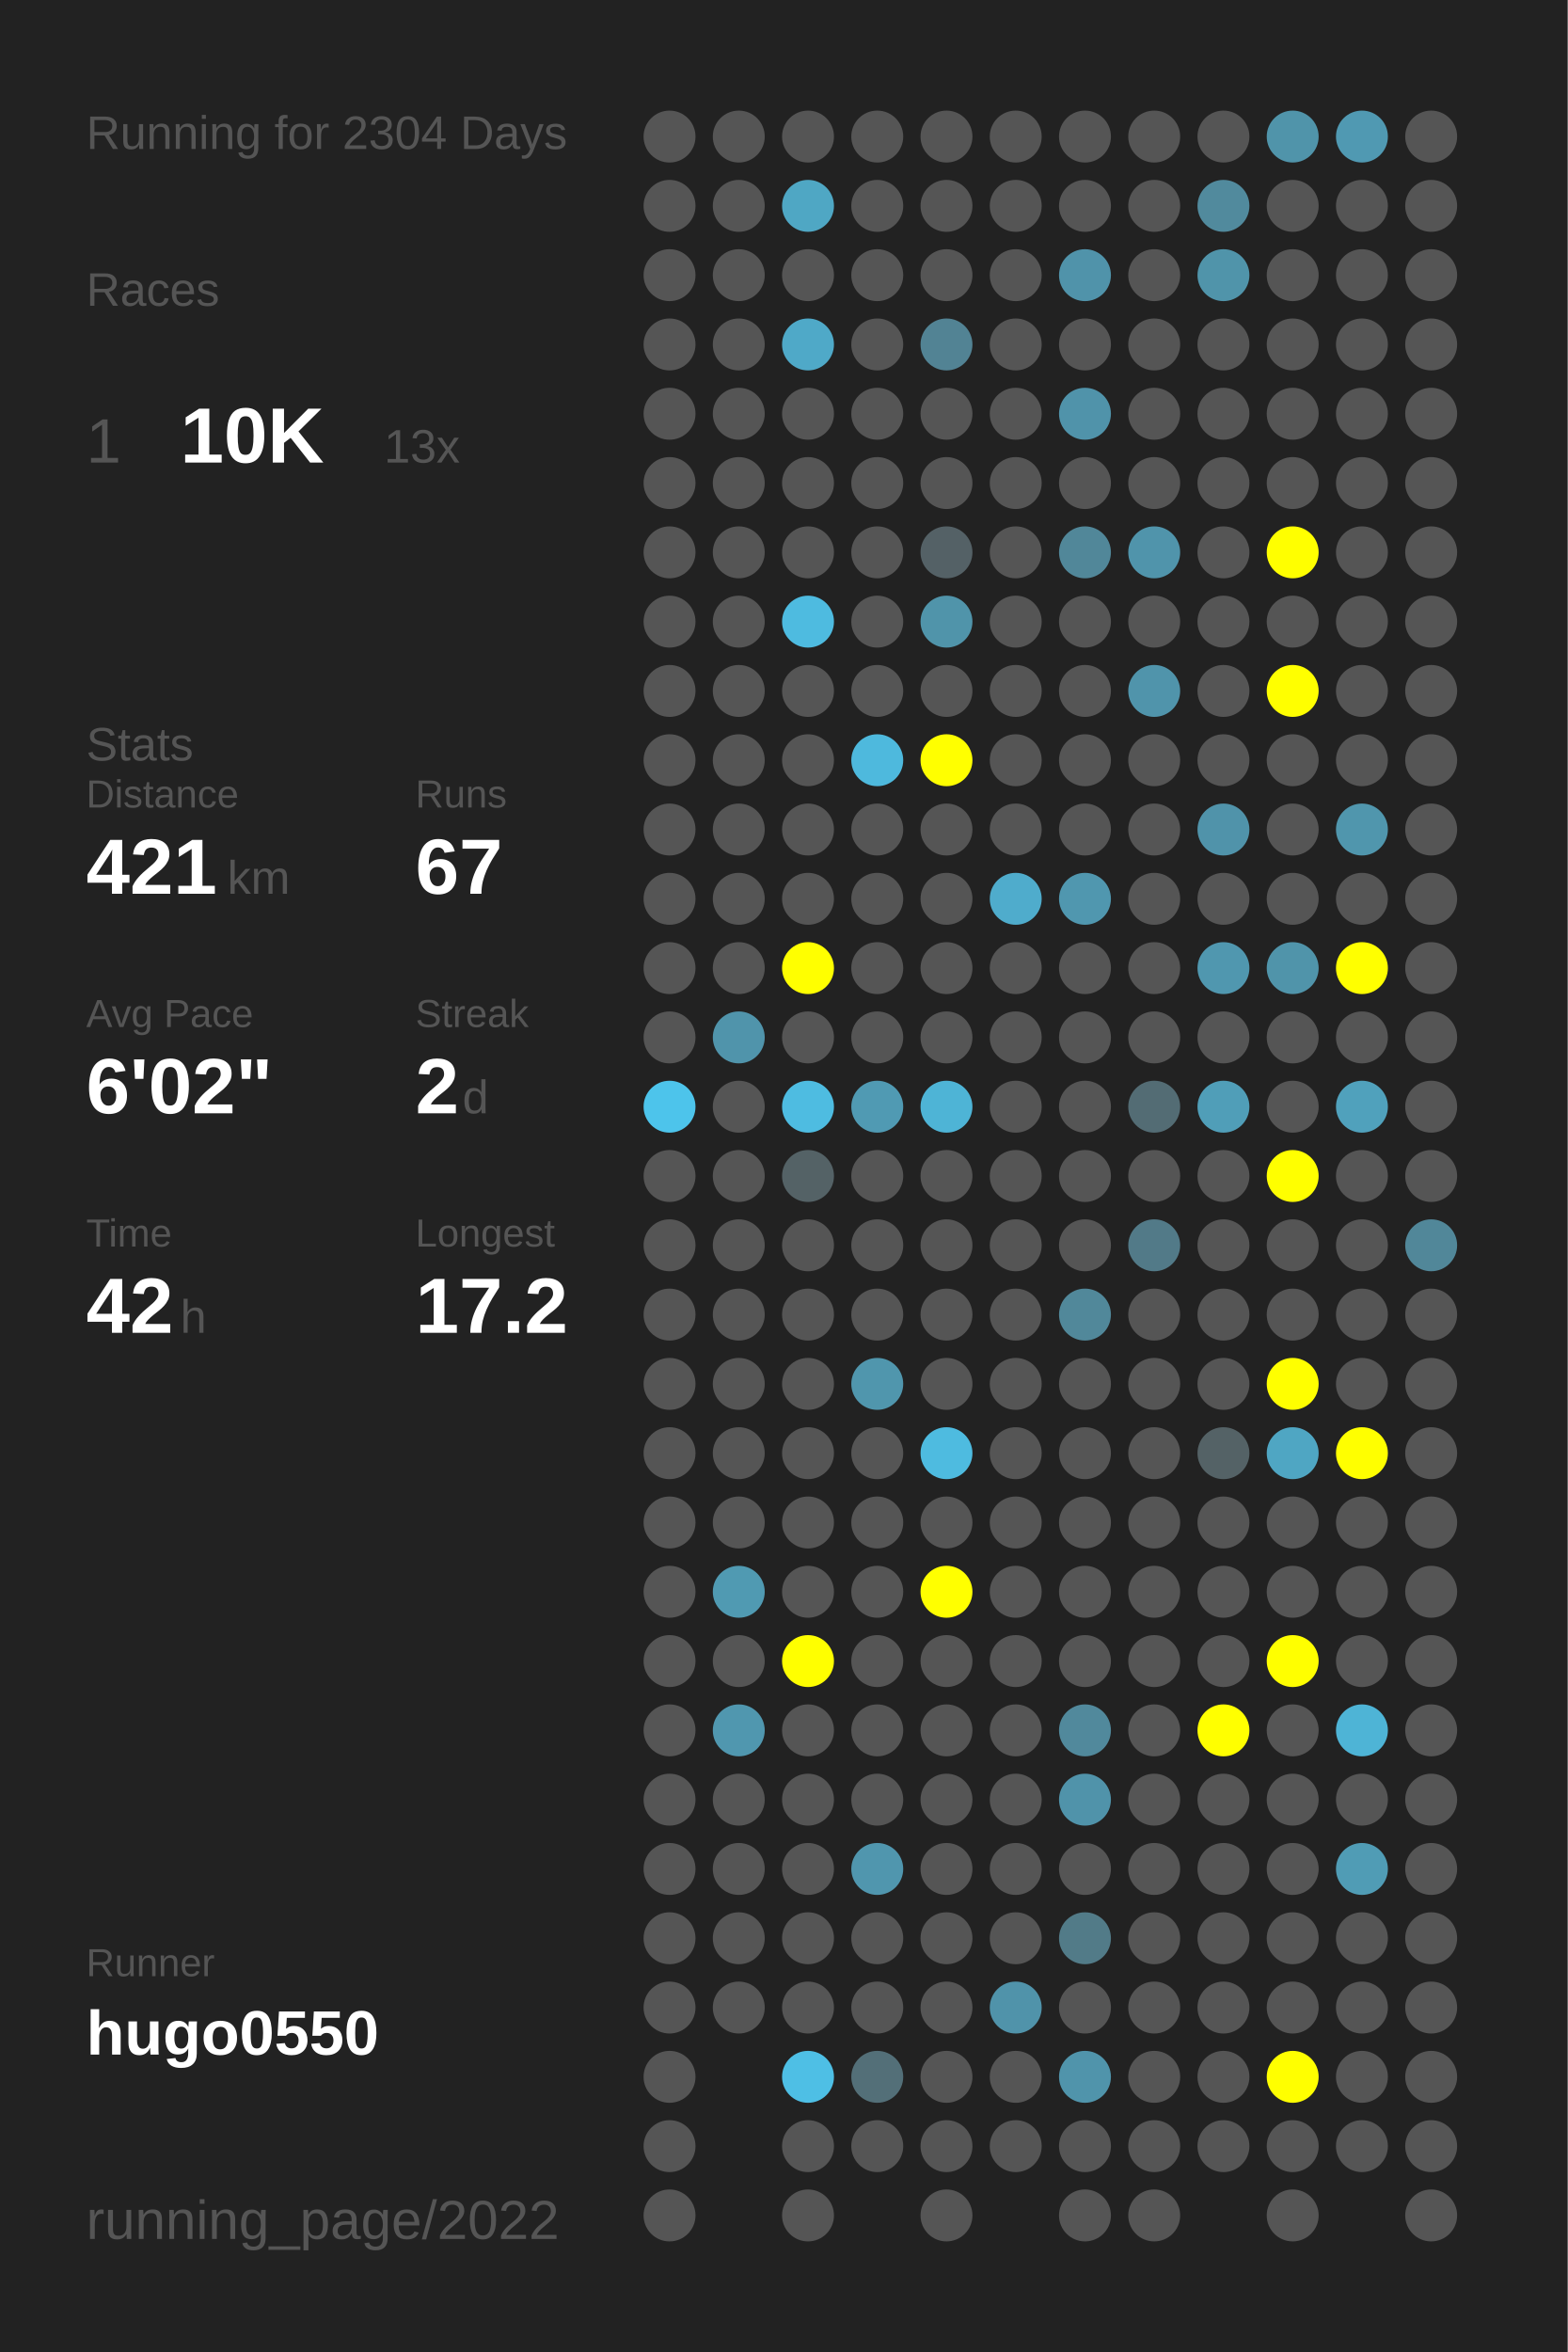
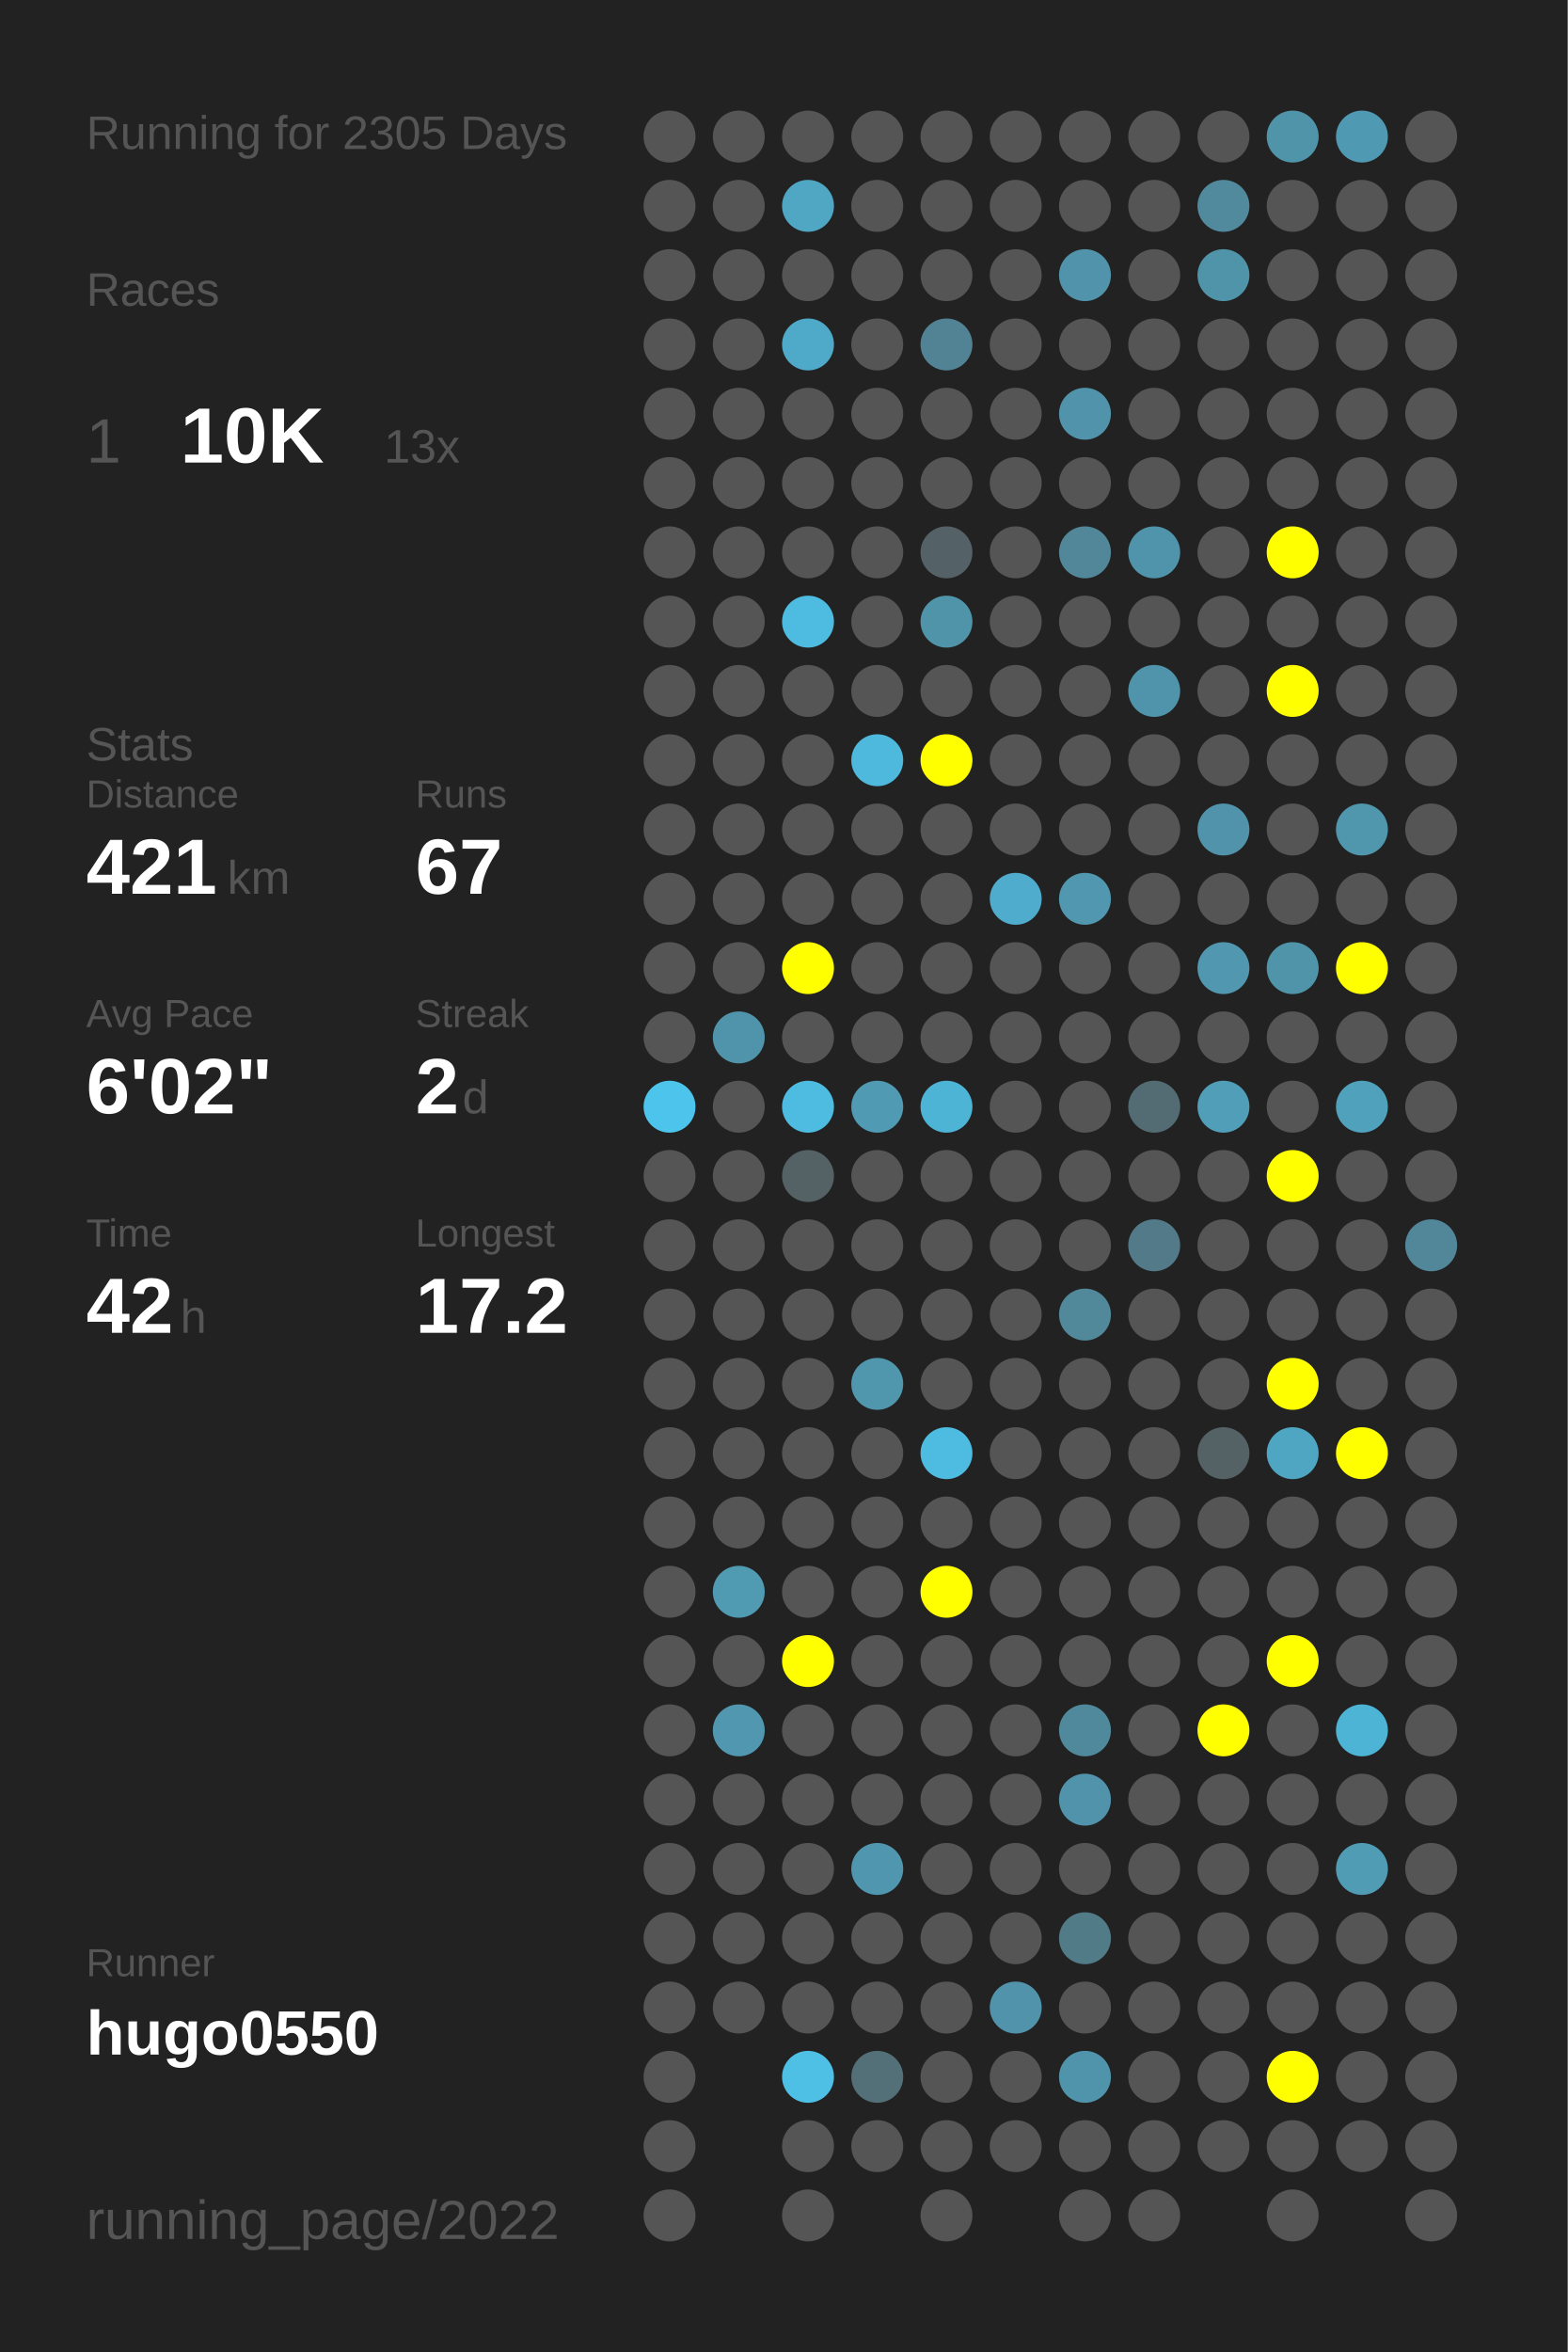
<svg xmlns="http://www.w3.org/2000/svg" baseProfile="full" height="300mm" version="1.1" viewBox="0,0,200,300" width="200mm">
  <defs />
  <rect fill="#222222" height="300" width="200" x="0" y="0" />
-   <text fill="#555555" style="font-size:6px; font-family:Arial;" x="11" y="19">Running for 2304 Days</text>
+   <text fill="#555555" style="font-size:6px; font-family:Arial;" x="11" y="19">Running for 2305 Days</text>
  <text fill="#555555" style="font-size:6px; font-family:Arial;" x="11" y="39">Races</text>
  <text fill="#555555" style="font-size:8px; font-family:Arial;" x="11" y="59">1</text>
  <text fill="#FFFFFF" style="font-size:10px; font-family:Arial; font-weight:bold;" x="23" y="59">10K</text>
  <text fill="#555555" style="font-size:6px; font-family:Arial;" x="49" y="59">13x</text>
  <text fill="#555555" style="font-size:6px; font-family:Arial;" x="11" y="97">Stats</text>
  <text fill="#555555" style="font-size:5px; font-family:Arial;" x="11" y="103">Distance</text>
  <text fill="#FFFFFF" style="font-size:10px; font-family:Arial; font-weight:bold;" x="11" y="114">421</text>
  <text fill="#555555" style="font-size:6px; font-family:Arial;" x="29" y="114">km</text>
  <text fill="#555555" style="font-size:5px; font-family:Arial;" x="53" y="103">Runs</text>
  <text fill="#FFFFFF" style="font-size:10px; font-family:Arial; font-weight:bold;" x="53" y="114">67</text>
  <text fill="#555555" style="font-size:5px; font-family:Arial;" x="11" y="131">Avg Pace</text>
  <text fill="#FFFFFF" style="font-size:10px; font-family:Arial; font-weight:bold;" x="11" y="142">6'02"</text>
  <text fill="#555555" style="font-size:5px; font-family:Arial;" x="53" y="131">Streak</text>
  <text fill="#FFFFFF" style="font-size:10px; font-family:Arial; font-weight:bold;" x="53" y="142">2</text>
  <text fill="#555555" style="font-size:6px; font-family:Arial;" x="59" y="142">d</text>
  <text fill="#555555" style="font-size:5px; font-family:Arial;" x="11" y="159">Time</text>
  <text fill="#FFFFFF" style="font-size:10px; font-family:Arial; font-weight:bold;" x="11" y="170">42</text>
  <text fill="#555555" style="font-size:6px; font-family:Arial;" x="23" y="170">h</text>
  <text fill="#555555" style="font-size:5px; font-family:Arial;" x="53" y="159">Longest</text>
  <text fill="#FFFFFF" style="font-size:10px; font-family:Arial; font-weight:bold;" x="53" y="170">17.2</text>
  <text fill="#555555" style="font-size:5px; font-family:Arial;" x="11" y="252.065">Runner</text>
  <text fill="#FFFFFF" style="font-size:8px; font-family:Arial; font-weight:bold;" x="11" y="262.065">hugo0550</text>
  <text fill="#555555" style="font-size:7px; font-family:Arial;" x="11" y="285.581">running_page/2022</text>
  <circle cx="85.417" cy="17.419" fill="#555555" r="3.312" />
  <circle cx="85.417" cy="26.258" fill="#555555" r="3.312" />
  <circle cx="85.417" cy="35.097" fill="#555555" r="3.312" />
  <circle cx="85.417" cy="43.935" fill="#555555" r="3.312" />
  <circle cx="85.417" cy="52.774" fill="#555555" r="3.312" />
  <circle cx="85.417" cy="61.613" fill="#555555" r="3.312" />
  <circle cx="85.417" cy="70.452" fill="#555555" r="3.312" />
  <circle cx="85.417" cy="79.29" fill="#555555" r="3.312" />
  <circle cx="85.417" cy="88.129" fill="#555555" r="3.312" />
  <circle cx="85.417" cy="96.968" fill="#555555" r="3.312" />
  <circle cx="85.417" cy="105.806" fill="#555555" r="3.312" />
  <circle cx="85.417" cy="114.645" fill="#555555" r="3.312" />
  <circle cx="85.417" cy="123.484" fill="#555555" r="3.312" />
  <circle cx="85.417" cy="132.323" fill="#555555" r="3.312" />
  <circle cx="85.417" cy="141.161" fill="#4dc4eb" r="3.312" />
  <circle cx="85.417" cy="150" fill="#555555" r="3.312" />
  <circle cx="85.417" cy="158.839" fill="#555555" r="3.312" />
  <circle cx="85.417" cy="167.677" fill="#555555" r="3.312" />
  <circle cx="85.417" cy="176.516" fill="#555555" r="3.312" />
  <circle cx="85.417" cy="185.355" fill="#555555" r="3.312" />
  <circle cx="85.417" cy="194.194" fill="#555555" r="3.312" />
  <circle cx="85.417" cy="203.032" fill="#555555" r="3.312" />
  <circle cx="85.417" cy="211.871" fill="#555555" r="3.312" />
  <circle cx="85.417" cy="220.71" fill="#555555" r="3.312" />
  <circle cx="85.417" cy="229.548" fill="#555555" r="3.312" />
  <circle cx="85.417" cy="238.387" fill="#555555" r="3.312" />
  <circle cx="85.417" cy="247.226" fill="#555555" r="3.312" />
  <circle cx="85.417" cy="256.065" fill="#555555" r="3.312" />
  <circle cx="85.417" cy="264.903" fill="#555555" r="3.312" />
  <circle cx="85.417" cy="273.742" fill="#555555" r="3.312" />
  <circle cx="85.417" cy="282.581" fill="#555555" r="3.312" />
  <circle cx="94.25" cy="17.419" fill="#555555" r="3.312" />
  <circle cx="94.25" cy="26.258" fill="#555555" r="3.312" />
  <circle cx="94.25" cy="35.097" fill="#555555" r="3.312" />
  <circle cx="94.25" cy="43.935" fill="#555555" r="3.312" />
  <circle cx="94.25" cy="52.774" fill="#555555" r="3.312" />
  <circle cx="94.25" cy="61.613" fill="#555555" r="3.312" />
  <circle cx="94.25" cy="70.452" fill="#555555" r="3.312" />
  <circle cx="94.25" cy="79.29" fill="#555555" r="3.312" />
  <circle cx="94.25" cy="88.129" fill="#555555" r="3.312" />
  <circle cx="94.25" cy="96.968" fill="#555555" r="3.312" />
  <circle cx="94.25" cy="105.806" fill="#555555" r="3.312" />
  <circle cx="94.25" cy="114.645" fill="#555555" r="3.312" />
  <circle cx="94.25" cy="123.484" fill="#555555" r="3.312" />
  <circle cx="94.25" cy="132.323" fill="#5094ab" r="3.312" />
  <circle cx="94.25" cy="141.161" fill="#555555" r="3.312" />
  <circle cx="94.25" cy="150" fill="#555555" r="3.312" />
  <circle cx="94.25" cy="158.839" fill="#555555" r="3.312" />
  <circle cx="94.25" cy="167.677" fill="#555555" r="3.312" />
  <circle cx="94.25" cy="176.516" fill="#555555" r="3.312" />
  <circle cx="94.25" cy="185.355" fill="#555555" r="3.312" />
  <circle cx="94.25" cy="194.194" fill="#555555" r="3.312" />
  <circle cx="94.25" cy="203.032" fill="#509ab2" r="3.312" />
  <circle cx="94.25" cy="211.871" fill="#555555" r="3.312" />
  <circle cx="94.25" cy="220.71" fill="#5097af" r="3.312" />
  <circle cx="94.25" cy="229.548" fill="#555555" r="3.312" />
  <circle cx="94.25" cy="238.387" fill="#555555" r="3.312" />
  <circle cx="94.25" cy="247.226" fill="#555555" r="3.312" />
  <circle cx="94.25" cy="256.065" fill="#555555" r="3.312" />
  <circle cx="103.083" cy="17.419" fill="#555555" r="3.312" />
  <circle cx="103.083" cy="26.258" fill="#4fa7c4" r="3.312" />
  <circle cx="103.083" cy="35.097" fill="#555555" r="3.312" />
  <circle cx="103.083" cy="43.935" fill="#4fa9c8" r="3.312" />
  <circle cx="103.083" cy="52.774" fill="#555555" r="3.312" />
  <circle cx="103.083" cy="61.613" fill="#555555" r="3.312" />
  <circle cx="103.083" cy="70.452" fill="#555555" r="3.312" />
  <circle cx="103.083" cy="79.29" fill="#4ebbe0" r="3.312" />
  <circle cx="103.083" cy="88.129" fill="#555555" r="3.312" />
  <circle cx="103.083" cy="96.968" fill="#555555" r="3.312" />
  <circle cx="103.083" cy="105.806" fill="#555555" r="3.312" />
  <circle cx="103.083" cy="114.645" fill="#555555" r="3.312" />
  <circle cx="103.083" cy="123.484" fill="#FFFF00" r="3.312" />
  <circle cx="103.083" cy="132.323" fill="#555555" r="3.312" />
  <circle cx="103.083" cy="141.161" fill="#4ebce1" r="3.312" />
  <circle cx="103.083" cy="150" fill="#546266" r="3.312" />
  <circle cx="103.083" cy="158.839" fill="#555555" r="3.312" />
  <circle cx="103.083" cy="167.677" fill="#555555" r="3.312" />
  <circle cx="103.083" cy="176.516" fill="#555555" r="3.312" />
  <circle cx="103.083" cy="185.355" fill="#555555" r="3.312" />
  <circle cx="103.083" cy="194.194" fill="#555555" r="3.312" />
  <circle cx="103.083" cy="203.032" fill="#555555" r="3.312" />
  <circle cx="103.083" cy="211.871" fill="#FFFF00" r="3.312" />
  <circle cx="103.083" cy="220.71" fill="#555555" r="3.312" />
  <circle cx="103.083" cy="229.548" fill="#555555" r="3.312" />
  <circle cx="103.083" cy="238.387" fill="#555555" r="3.312" />
  <circle cx="103.083" cy="247.226" fill="#555555" r="3.312" />
  <circle cx="103.083" cy="256.065" fill="#555555" r="3.312" />
  <circle cx="103.083" cy="264.903" fill="#4ebfe5" r="3.312" />
  <circle cx="103.083" cy="273.742" fill="#555555" r="3.312" />
  <circle cx="103.083" cy="282.581" fill="#555555" r="3.312" />
  <circle cx="111.917" cy="17.419" fill="#555555" r="3.312" />
  <circle cx="111.917" cy="26.258" fill="#555555" r="3.312" />
  <circle cx="111.917" cy="35.097" fill="#555555" r="3.312" />
  <circle cx="111.917" cy="43.935" fill="#555555" r="3.312" />
  <circle cx="111.917" cy="52.774" fill="#555555" r="3.312" />
  <circle cx="111.917" cy="61.613" fill="#555555" r="3.312" />
  <circle cx="111.917" cy="70.452" fill="#555555" r="3.312" />
  <circle cx="111.917" cy="79.29" fill="#555555" r="3.312" />
  <circle cx="111.917" cy="88.129" fill="#555555" r="3.312" />
  <circle cx="111.917" cy="96.968" fill="#4eb9dd" r="3.312" />
  <circle cx="111.917" cy="105.806" fill="#555555" r="3.312" />
  <circle cx="111.917" cy="114.645" fill="#555555" r="3.312" />
  <circle cx="111.917" cy="123.484" fill="#555555" r="3.312" />
  <circle cx="111.917" cy="132.323" fill="#555555" r="3.312" />
  <circle cx="111.917" cy="141.161" fill="#509ab3" r="3.312" />
  <circle cx="111.917" cy="150" fill="#555555" r="3.312" />
  <circle cx="111.917" cy="158.839" fill="#555555" r="3.312" />
  <circle cx="111.917" cy="167.677" fill="#555555" r="3.312" />
  <circle cx="111.917" cy="176.516" fill="#5096ad" r="3.312" />
  <circle cx="111.917" cy="185.355" fill="#555555" r="3.312" />
  <circle cx="111.917" cy="194.194" fill="#555555" r="3.312" />
  <circle cx="111.917" cy="203.032" fill="#555555" r="3.312" />
  <circle cx="111.917" cy="211.871" fill="#555555" r="3.312" />
  <circle cx="111.917" cy="220.71" fill="#555555" r="3.312" />
  <circle cx="111.917" cy="229.548" fill="#555555" r="3.312" />
  <circle cx="111.917" cy="238.387" fill="#5096ae" r="3.312" />
  <circle cx="111.917" cy="247.226" fill="#555555" r="3.312" />
  <circle cx="111.917" cy="256.065" fill="#555555" r="3.312" />
  <circle cx="111.917" cy="264.903" fill="#536f78" r="3.312" />
  <circle cx="111.917" cy="273.742" fill="#555555" r="3.312" />
  <circle cx="120.75" cy="17.419" fill="#555555" r="3.312" />
  <circle cx="120.75" cy="26.258" fill="#555555" r="3.312" />
  <circle cx="120.75" cy="35.097" fill="#555555" r="3.312" />
  <circle cx="120.75" cy="43.935" fill="#528394" r="3.312" />
  <circle cx="120.75" cy="52.774" fill="#555555" r="3.312" />
  <circle cx="120.75" cy="61.613" fill="#555555" r="3.312" />
  <circle cx="120.75" cy="70.452" fill="#546166" r="3.312" />
  <circle cx="120.75" cy="79.29" fill="#5094aa" r="3.312" />
  <circle cx="120.75" cy="88.129" fill="#555555" r="3.312" />
  <circle cx="120.75" cy="96.968" fill="#FFFF00" r="3.312" />
  <circle cx="120.75" cy="105.806" fill="#555555" r="3.312" />
  <circle cx="120.75" cy="114.645" fill="#555555" r="3.312" />
  <circle cx="120.75" cy="123.484" fill="#555555" r="3.312" />
  <circle cx="120.75" cy="132.323" fill="#555555" r="3.312" />
  <circle cx="120.75" cy="141.161" fill="#4eb4d6" r="3.312" />
  <circle cx="120.75" cy="150" fill="#555555" r="3.312" />
  <circle cx="120.75" cy="158.839" fill="#555555" r="3.312" />
  <circle cx="120.75" cy="167.677" fill="#555555" r="3.312" />
  <circle cx="120.75" cy="176.516" fill="#555555" r="3.312" />
  <circle cx="120.75" cy="185.355" fill="#4ebbe0" r="3.312" />
  <circle cx="120.75" cy="194.194" fill="#555555" r="3.312" />
  <circle cx="120.75" cy="203.032" fill="#FFFF00" r="3.312" />
  <circle cx="120.75" cy="211.871" fill="#555555" r="3.312" />
  <circle cx="120.75" cy="220.71" fill="#555555" r="3.312" />
  <circle cx="120.75" cy="229.548" fill="#555555" r="3.312" />
  <circle cx="120.75" cy="238.387" fill="#555555" r="3.312" />
  <circle cx="120.75" cy="247.226" fill="#555555" r="3.312" />
  <circle cx="120.75" cy="256.065" fill="#555555" r="3.312" />
  <circle cx="120.75" cy="264.903" fill="#555555" r="3.312" />
  <circle cx="120.75" cy="273.742" fill="#555555" r="3.312" />
  <circle cx="120.75" cy="282.581" fill="#555555" r="3.312" />
  <circle cx="129.583" cy="17.419" fill="#555555" r="3.312" />
  <circle cx="129.583" cy="26.258" fill="#555555" r="3.312" />
  <circle cx="129.583" cy="35.097" fill="#555555" r="3.312" />
  <circle cx="129.583" cy="43.935" fill="#555555" r="3.312" />
  <circle cx="129.583" cy="52.774" fill="#555555" r="3.312" />
  <circle cx="129.583" cy="61.613" fill="#555555" r="3.312" />
  <circle cx="129.583" cy="70.452" fill="#555555" r="3.312" />
  <circle cx="129.583" cy="79.29" fill="#555555" r="3.312" />
  <circle cx="129.583" cy="88.129" fill="#555555" r="3.312" />
  <circle cx="129.583" cy="96.968" fill="#555555" r="3.312" />
  <circle cx="129.583" cy="105.806" fill="#555555" r="3.312" />
  <circle cx="129.583" cy="114.645" fill="#4faccc" r="3.312" />
  <circle cx="129.583" cy="123.484" fill="#555555" r="3.312" />
  <circle cx="129.583" cy="132.323" fill="#555555" r="3.312" />
  <circle cx="129.583" cy="141.161" fill="#555555" r="3.312" />
  <circle cx="129.583" cy="150" fill="#555555" r="3.312" />
  <circle cx="129.583" cy="158.839" fill="#555555" r="3.312" />
  <circle cx="129.583" cy="167.677" fill="#555555" r="3.312" />
  <circle cx="129.583" cy="176.516" fill="#555555" r="3.312" />
  <circle cx="129.583" cy="185.355" fill="#555555" r="3.312" />
  <circle cx="129.583" cy="194.194" fill="#555555" r="3.312" />
  <circle cx="129.583" cy="203.032" fill="#555555" r="3.312" />
  <circle cx="129.583" cy="211.871" fill="#555555" r="3.312" />
  <circle cx="129.583" cy="220.71" fill="#555555" r="3.312" />
  <circle cx="129.583" cy="229.548" fill="#555555" r="3.312" />
  <circle cx="129.583" cy="238.387" fill="#555555" r="3.312" />
  <circle cx="129.583" cy="247.226" fill="#555555" r="3.312" />
  <circle cx="129.583" cy="256.065" fill="#5093aa" r="3.312" />
  <circle cx="129.583" cy="264.903" fill="#555555" r="3.312" />
  <circle cx="129.583" cy="273.742" fill="#555555" r="3.312" />
  <circle cx="138.417" cy="17.419" fill="#555555" r="3.312" />
  <circle cx="138.417" cy="26.258" fill="#555555" r="3.312" />
  <circle cx="138.417" cy="35.097" fill="#5093aa" r="3.312" />
  <circle cx="138.417" cy="43.935" fill="#555555" r="3.312" />
  <circle cx="138.417" cy="52.774" fill="#5093aa" r="3.312" />
  <circle cx="138.417" cy="61.613" fill="#555555" r="3.312" />
  <circle cx="138.417" cy="70.452" fill="#518799" r="3.312" />
  <circle cx="138.417" cy="79.29" fill="#555555" r="3.312" />
  <circle cx="138.417" cy="88.129" fill="#555555" r="3.312" />
  <circle cx="138.417" cy="96.968" fill="#555555" r="3.312" />
  <circle cx="138.417" cy="105.806" fill="#555555" r="3.312" />
  <circle cx="138.417" cy="114.645" fill="#5097af" r="3.312" />
  <circle cx="138.417" cy="123.484" fill="#555555" r="3.312" />
  <circle cx="138.417" cy="132.323" fill="#555555" r="3.312" />
  <circle cx="138.417" cy="141.161" fill="#555555" r="3.312" />
  <circle cx="138.417" cy="150" fill="#555555" r="3.312" />
  <circle cx="138.417" cy="158.839" fill="#555555" r="3.312" />
  <circle cx="138.417" cy="167.677" fill="#51889a" r="3.312" />
  <circle cx="138.417" cy="176.516" fill="#555555" r="3.312" />
  <circle cx="138.417" cy="185.355" fill="#555555" r="3.312" />
  <circle cx="138.417" cy="194.194" fill="#555555" r="3.312" />
  <circle cx="138.417" cy="203.032" fill="#555555" r="3.312" />
  <circle cx="138.417" cy="211.871" fill="#555555" r="3.312" />
  <circle cx="138.417" cy="220.71" fill="#51899c" r="3.312" />
  <circle cx="138.417" cy="229.548" fill="#5093aa" r="3.312" />
  <circle cx="138.417" cy="238.387" fill="#555555" r="3.312" />
  <circle cx="138.417" cy="247.226" fill="#527b88" r="3.312" />
  <circle cx="138.417" cy="256.065" fill="#555555" r="3.312" />
  <circle cx="138.417" cy="264.903" fill="#5094ab" r="3.312" />
  <circle cx="138.417" cy="273.742" fill="#555555" r="3.312" />
  <circle cx="138.417" cy="282.581" fill="#555555" r="3.312" />
  <circle cx="147.25" cy="17.419" fill="#555555" r="3.312" />
  <circle cx="147.25" cy="26.258" fill="#555555" r="3.312" />
  <circle cx="147.25" cy="35.097" fill="#555555" r="3.312" />
  <circle cx="147.25" cy="43.935" fill="#555555" r="3.312" />
  <circle cx="147.25" cy="52.774" fill="#555555" r="3.312" />
  <circle cx="147.25" cy="61.613" fill="#555555" r="3.312" />
  <circle cx="147.25" cy="70.452" fill="#5094ab" r="3.312" />
  <circle cx="147.25" cy="79.29" fill="#555555" r="3.312" />
  <circle cx="147.25" cy="88.129" fill="#5094ab" r="3.312" />
  <circle cx="147.25" cy="96.968" fill="#555555" r="3.312" />
  <circle cx="147.25" cy="105.806" fill="#555555" r="3.312" />
  <circle cx="147.25" cy="114.645" fill="#555555" r="3.312" />
  <circle cx="147.25" cy="123.484" fill="#555555" r="3.312" />
  <circle cx="147.25" cy="132.323" fill="#555555" r="3.312" />
  <circle cx="147.25" cy="141.161" fill="#536c74" r="3.312" />
  <circle cx="147.25" cy="150" fill="#555555" r="3.312" />
  <circle cx="147.25" cy="158.839" fill="#527a88" r="3.312" />
  <circle cx="147.25" cy="167.677" fill="#555555" r="3.312" />
  <circle cx="147.25" cy="176.516" fill="#555555" r="3.312" />
  <circle cx="147.25" cy="185.355" fill="#555555" r="3.312" />
  <circle cx="147.25" cy="194.194" fill="#555555" r="3.312" />
  <circle cx="147.25" cy="203.032" fill="#555555" r="3.312" />
  <circle cx="147.25" cy="211.871" fill="#555555" r="3.312" />
  <circle cx="147.25" cy="220.71" fill="#555555" r="3.312" />
  <circle cx="147.25" cy="229.548" fill="#555555" r="3.312" />
  <circle cx="147.25" cy="238.387" fill="#555555" r="3.312" />
  <circle cx="147.25" cy="247.226" fill="#555555" r="3.312" />
  <circle cx="147.25" cy="256.065" fill="#555555" r="3.312" />
  <circle cx="147.25" cy="264.903" fill="#555555" r="3.312" />
  <circle cx="147.25" cy="273.742" fill="#555555" r="3.312" />
  <circle cx="147.25" cy="282.581" fill="#555555" r="3.312" />
  <circle cx="156.083" cy="17.419" fill="#555555" r="3.312" />
  <circle cx="156.083" cy="26.258" fill="#518a9d" r="3.312" />
  <circle cx="156.083" cy="35.097" fill="#5094aa" r="3.312" />
  <circle cx="156.083" cy="43.935" fill="#555555" r="3.312" />
  <circle cx="156.083" cy="52.774" fill="#555555" r="3.312" />
  <circle cx="156.083" cy="61.613" fill="#555555" r="3.312" />
  <circle cx="156.083" cy="70.452" fill="#555555" r="3.312" />
  <circle cx="156.083" cy="79.29" fill="#555555" r="3.312" />
  <circle cx="156.083" cy="88.129" fill="#555555" r="3.312" />
  <circle cx="156.083" cy="96.968" fill="#555555" r="3.312" />
  <circle cx="156.083" cy="105.806" fill="#5093aa" r="3.312" />
  <circle cx="156.083" cy="114.645" fill="#555555" r="3.312" />
  <circle cx="156.083" cy="123.484" fill="#5097af" r="3.312" />
  <circle cx="156.083" cy="132.323" fill="#555555" r="3.312" />
  <circle cx="156.083" cy="141.161" fill="#509eb8" r="3.312" />
  <circle cx="156.083" cy="150" fill="#555555" r="3.312" />
  <circle cx="156.083" cy="158.839" fill="#555555" r="3.312" />
  <circle cx="156.083" cy="167.677" fill="#555555" r="3.312" />
  <circle cx="156.083" cy="176.516" fill="#555555" r="3.312" />
  <circle cx="156.083" cy="185.355" fill="#546266" r="3.312" />
  <circle cx="156.083" cy="194.194" fill="#555555" r="3.312" />
  <circle cx="156.083" cy="203.032" fill="#555555" r="3.312" />
  <circle cx="156.083" cy="211.871" fill="#555555" r="3.312" />
  <circle cx="156.083" cy="220.71" fill="#FFFF00" r="3.312" />
  <circle cx="156.083" cy="229.548" fill="#555555" r="3.312" />
  <circle cx="156.083" cy="238.387" fill="#555555" r="3.312" />
  <circle cx="156.083" cy="247.226" fill="#555555" r="3.312" />
  <circle cx="156.083" cy="256.065" fill="#555555" r="3.312" />
  <circle cx="156.083" cy="264.903" fill="#555555" r="3.312" />
  <circle cx="156.083" cy="273.742" fill="#555555" r="3.312" />
  <circle cx="164.917" cy="17.419" fill="#5094aa" r="3.312" />
  <circle cx="164.917" cy="26.258" fill="#555555" r="3.312" />
  <circle cx="164.917" cy="35.097" fill="#555555" r="3.312" />
  <circle cx="164.917" cy="43.935" fill="#555555" r="3.312" />
  <circle cx="164.917" cy="52.774" fill="#555555" r="3.312" />
  <circle cx="164.917" cy="61.613" fill="#555555" r="3.312" />
  <circle cx="164.917" cy="70.452" fill="#FFFF00" r="3.312" />
  <circle cx="164.917" cy="79.29" fill="#555555" r="3.312" />
  <circle cx="164.917" cy="88.129" fill="#FFFF00" r="3.312" />
  <circle cx="164.917" cy="96.968" fill="#555555" r="3.312" />
  <circle cx="164.917" cy="105.806" fill="#555555" r="3.312" />
  <circle cx="164.917" cy="114.645" fill="#555555" r="3.312" />
  <circle cx="164.917" cy="123.484" fill="#5094aa" r="3.312" />
  <circle cx="164.917" cy="132.323" fill="#555555" r="3.312" />
  <circle cx="164.917" cy="141.161" fill="#555555" r="3.312" />
  <circle cx="164.917" cy="150" fill="#FFFF00" r="3.312" />
  <circle cx="164.917" cy="158.839" fill="#555555" r="3.312" />
  <circle cx="164.917" cy="167.677" fill="#555555" r="3.312" />
  <circle cx="164.917" cy="176.516" fill="#FFFF00" r="3.312" />
  <circle cx="164.917" cy="185.355" fill="#4fa6c3" r="3.312" />
  <circle cx="164.917" cy="194.194" fill="#555555" r="3.312" />
  <circle cx="164.917" cy="203.032" fill="#555555" r="3.312" />
  <circle cx="164.917" cy="211.871" fill="#FFFF00" r="3.312" />
  <circle cx="164.917" cy="220.71" fill="#555555" r="3.312" />
  <circle cx="164.917" cy="229.548" fill="#555555" r="3.312" />
  <circle cx="164.917" cy="238.387" fill="#555555" r="3.312" />
  <circle cx="164.917" cy="247.226" fill="#555555" r="3.312" />
  <circle cx="164.917" cy="256.065" fill="#555555" r="3.312" />
  <circle cx="164.917" cy="264.903" fill="#FFFF00" r="3.312" />
  <circle cx="164.917" cy="273.742" fill="#555555" r="3.312" />
  <circle cx="164.917" cy="282.581" fill="#555555" r="3.312" />
  <circle cx="173.75" cy="17.419" fill="#5099b2" r="3.312" />
  <circle cx="173.75" cy="26.258" fill="#555555" r="3.312" />
  <circle cx="173.75" cy="35.097" fill="#555555" r="3.312" />
  <circle cx="173.75" cy="43.935" fill="#555555" r="3.312" />
  <circle cx="173.75" cy="52.774" fill="#555555" r="3.312" />
  <circle cx="173.75" cy="61.613" fill="#555555" r="3.312" />
  <circle cx="173.75" cy="70.452" fill="#555555" r="3.312" />
  <circle cx="173.75" cy="79.29" fill="#555555" r="3.312" />
  <circle cx="173.75" cy="88.129" fill="#555555" r="3.312" />
  <circle cx="173.75" cy="96.968" fill="#555555" r="3.312" />
  <circle cx="173.75" cy="105.806" fill="#5096ad" r="3.312" />
  <circle cx="173.75" cy="114.645" fill="#555555" r="3.312" />
  <circle cx="173.75" cy="123.484" fill="#FFFF00" r="3.312" />
  <circle cx="173.75" cy="132.323" fill="#555555" r="3.312" />
  <circle cx="173.75" cy="141.161" fill="#50a1bc" r="3.312" />
  <circle cx="173.75" cy="150" fill="#555555" r="3.312" />
  <circle cx="173.75" cy="158.839" fill="#555555" r="3.312" />
  <circle cx="173.75" cy="167.677" fill="#555555" r="3.312" />
  <circle cx="173.75" cy="176.516" fill="#555555" r="3.312" />
  <circle cx="173.75" cy="185.355" fill="#FFFF00" r="3.312" />
  <circle cx="173.75" cy="194.194" fill="#555555" r="3.312" />
  <circle cx="173.75" cy="203.032" fill="#555555" r="3.312" />
  <circle cx="173.75" cy="211.871" fill="#555555" r="3.312" />
  <circle cx="173.75" cy="220.71" fill="#4eb4d6" r="3.312" />
  <circle cx="173.75" cy="229.548" fill="#555555" r="3.312" />
  <circle cx="173.75" cy="238.387" fill="#509cb5" r="3.312" />
  <circle cx="173.75" cy="247.226" fill="#555555" r="3.312" />
  <circle cx="173.75" cy="256.065" fill="#555555" r="3.312" />
  <circle cx="173.75" cy="264.903" fill="#555555" r="3.312" />
  <circle cx="173.75" cy="273.742" fill="#555555" r="3.312" />
  <circle cx="182.583" cy="17.419" fill="#555555" r="3.312" />
  <circle cx="182.583" cy="26.258" fill="#555555" r="3.312" />
  <circle cx="182.583" cy="35.097" fill="#555555" r="3.312" />
  <circle cx="182.583" cy="43.935" fill="#555555" r="3.312" />
  <circle cx="182.583" cy="52.774" fill="#555555" r="3.312" />
  <circle cx="182.583" cy="61.613" fill="#555555" r="3.312" />
  <circle cx="182.583" cy="70.452" fill="#555555" r="3.312" />
  <circle cx="182.583" cy="79.29" fill="#555555" r="3.312" />
  <circle cx="182.583" cy="88.129" fill="#555555" r="3.312" />
  <circle cx="182.583" cy="96.968" fill="#555555" r="3.312" />
  <circle cx="182.583" cy="105.806" fill="#555555" r="3.312" />
  <circle cx="182.583" cy="114.645" fill="#555555" r="3.312" />
  <circle cx="182.583" cy="123.484" fill="#555555" r="3.312" />
  <circle cx="182.583" cy="132.323" fill="#555555" r="3.312" />
  <circle cx="182.583" cy="141.161" fill="#555555" r="3.312" />
  <circle cx="182.583" cy="150" fill="#555555" r="3.312" />
  <circle cx="182.583" cy="158.839" fill="#518799" r="3.312" />
  <circle cx="182.583" cy="167.677" fill="#555555" r="3.312" />
  <circle cx="182.583" cy="176.516" fill="#555555" r="3.312" />
  <circle cx="182.583" cy="185.355" fill="#555555" r="3.312" />
  <circle cx="182.583" cy="194.194" fill="#555555" r="3.312" />
  <circle cx="182.583" cy="203.032" fill="#555555" r="3.312" />
  <circle cx="182.583" cy="211.871" fill="#555555" r="3.312" />
  <circle cx="182.583" cy="220.71" fill="#555555" r="3.312" />
  <circle cx="182.583" cy="229.548" fill="#555555" r="3.312" />
  <circle cx="182.583" cy="238.387" fill="#555555" r="3.312" />
  <circle cx="182.583" cy="247.226" fill="#555555" r="3.312" />
  <circle cx="182.583" cy="256.065" fill="#555555" r="3.312" />
  <circle cx="182.583" cy="264.903" fill="#555555" r="3.312" />
  <circle cx="182.583" cy="273.742" fill="#555555" r="3.312" />
  <circle cx="182.583" cy="282.581" fill="#555555" r="3.312" />
</svg>
